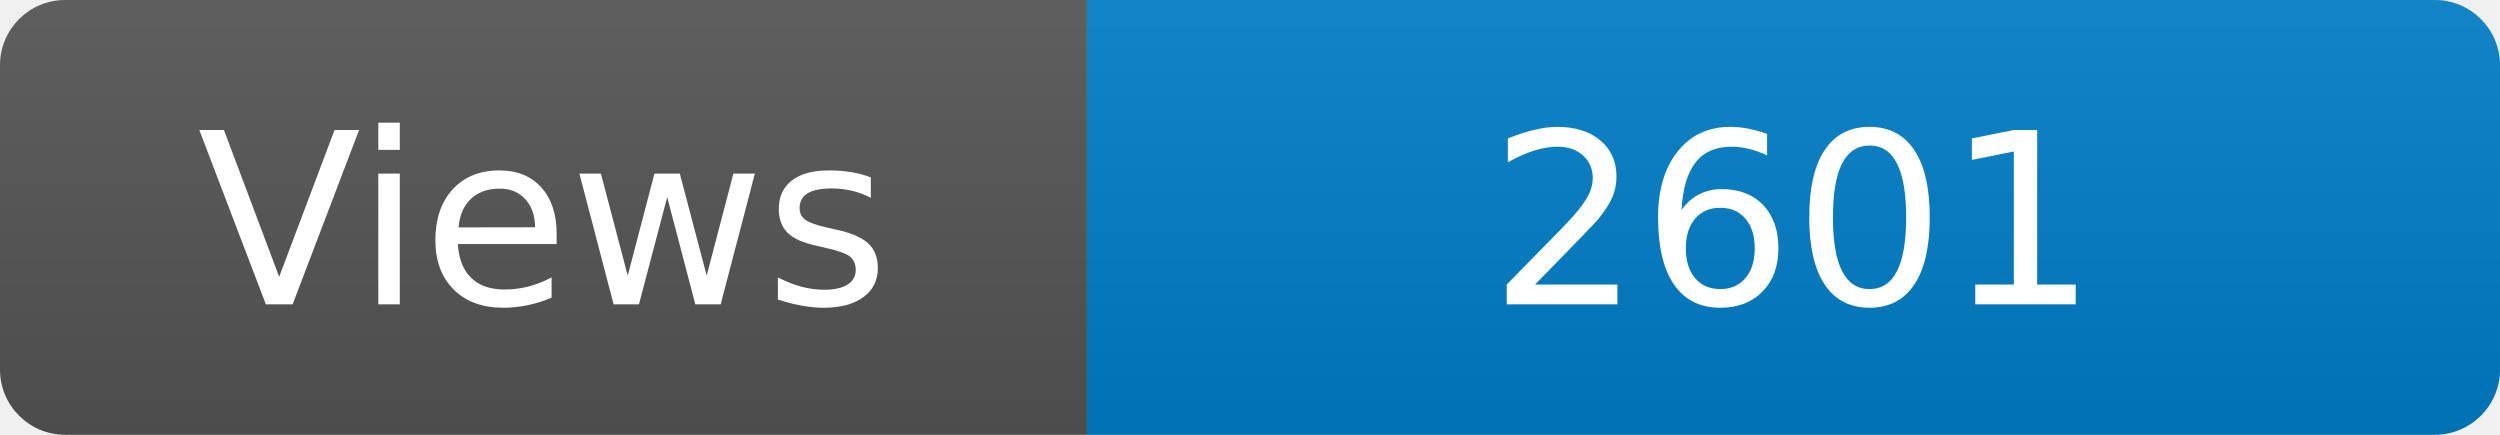
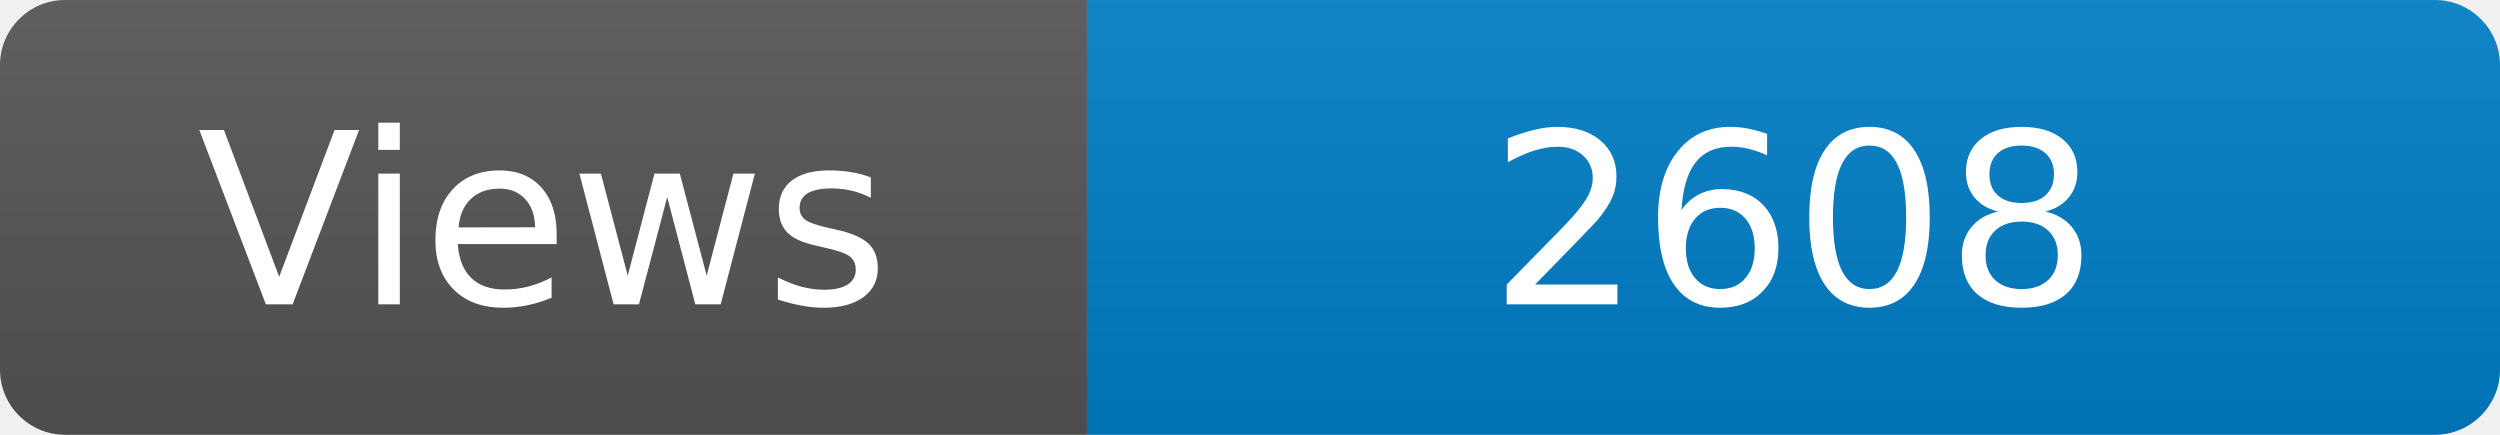
<svg xmlns="http://www.w3.org/2000/svg" width="115" height="20" role="img" aria-label="Maintained?: yes">
  <linearGradient id="s" x2="0" y2="100%">
    <stop offset="0" stop-color="#bbb" stop-opacity=".1" />
    <stop offset="1" stop-opacity=".1" />
  </linearGradient>
  <clipPath id="r">
    <rect width="115" height="20" rx="3" fill="#fff" />
  </clipPath>
  <g clip-path="url(#r)">
    <rect width="50" height="20" fill="#555" />
    <rect x="50" width="160" height="20" fill="#007ec6" />
    <rect width="115" height="20" fill="url(#s)" />
  </g>
  <g fill="#fff" text-anchor="middle" font-family="Verdana,Geneva,DejaVu Sans,sans-serif" font-size="110">
    <text x="250" y="140" transform="scale(.1)" fill="#fff">Views</text>
-     <text x="825" y="140" transform="scale(.1)" fill="#fff">2601</text>
+     <text x="825" y="140" transform="scale(.1)" fill="#fff">2608</text>
  </g>
</svg>
